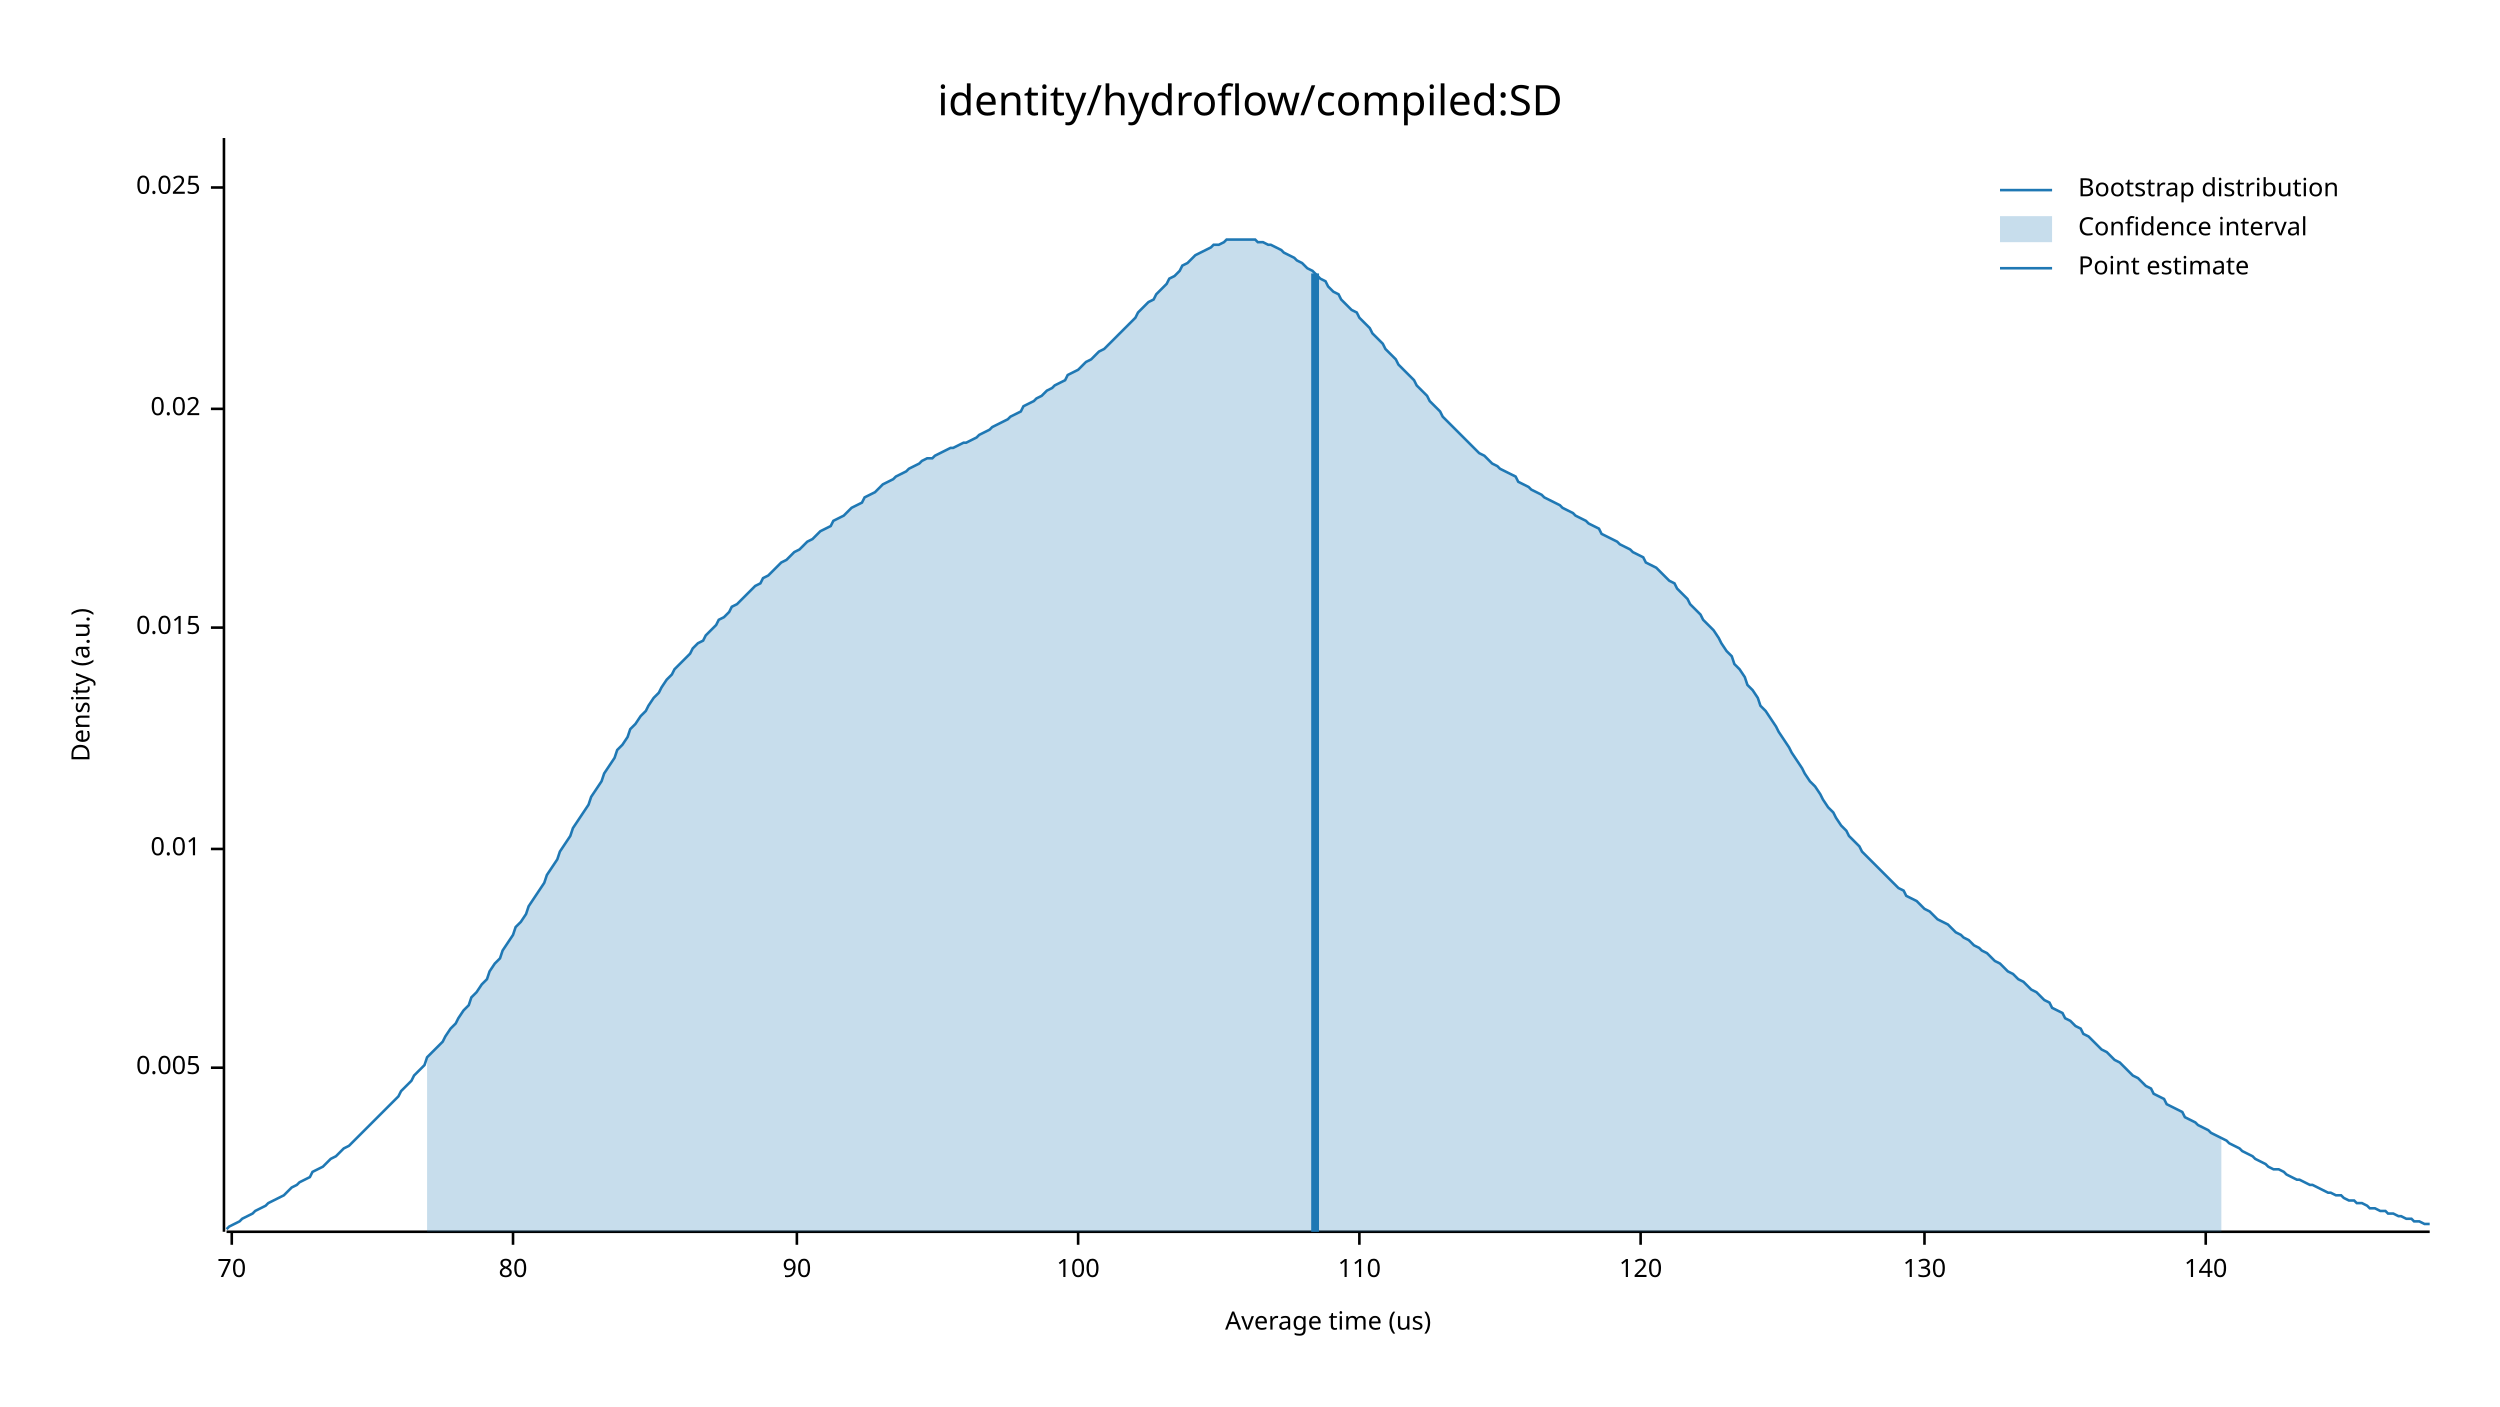
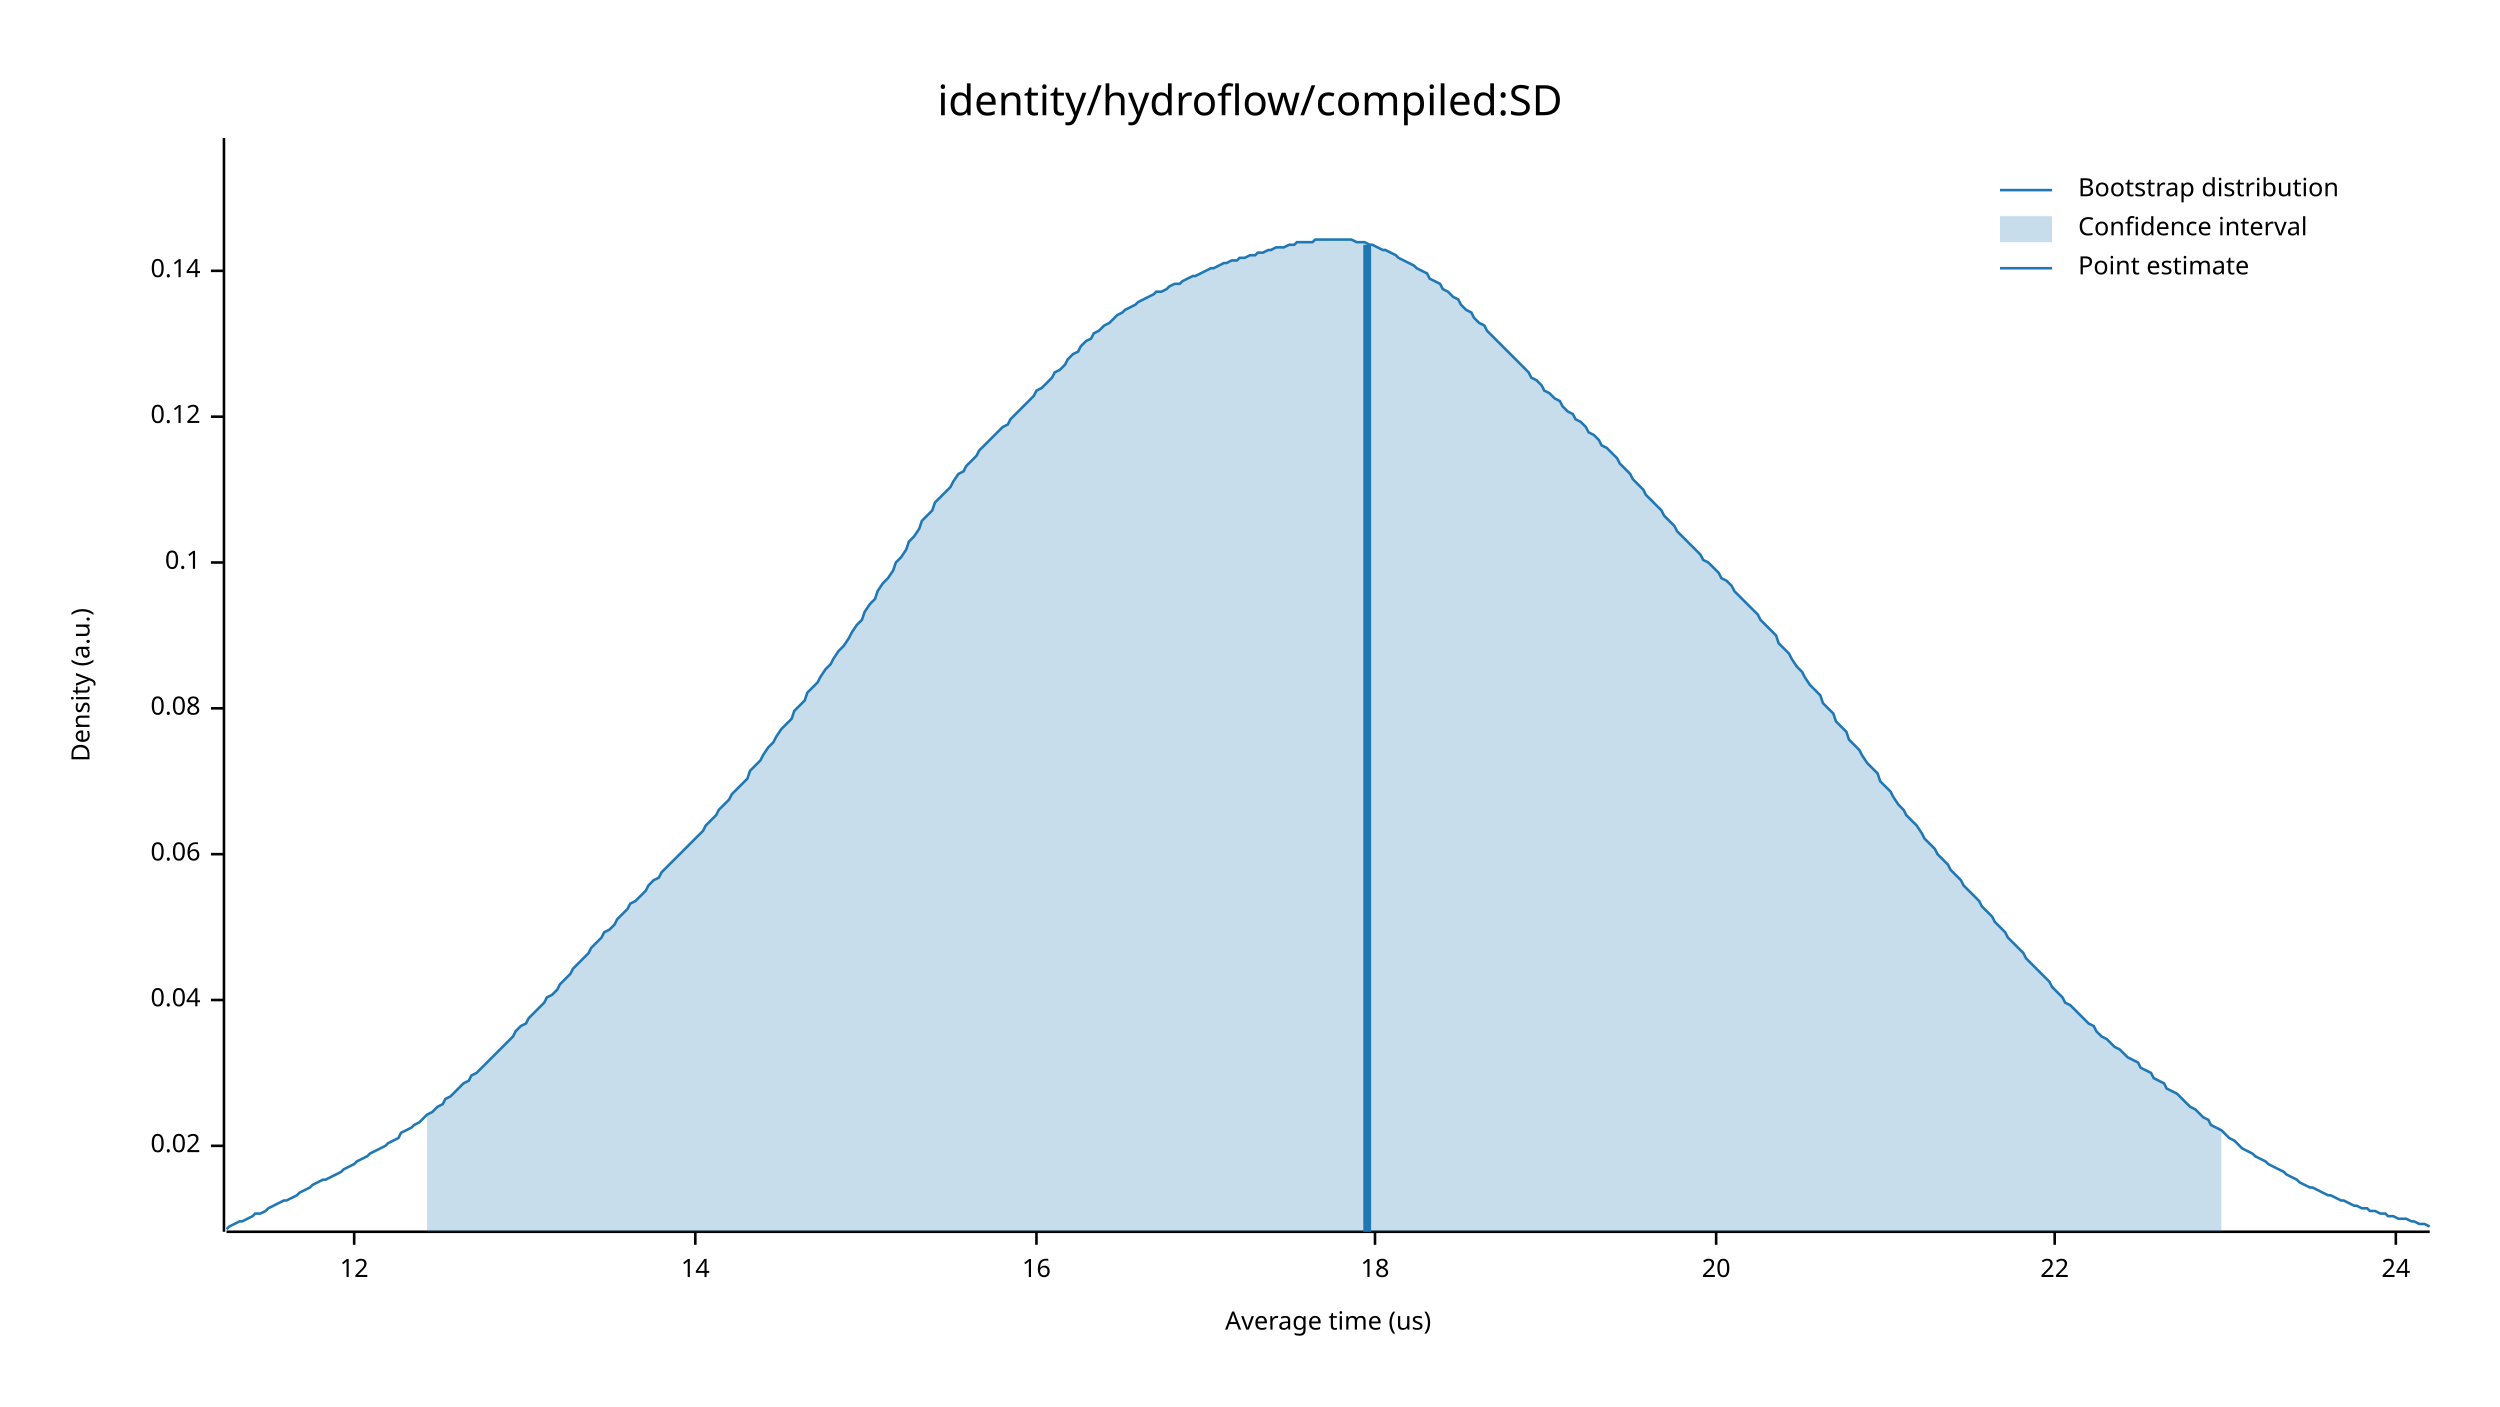
<svg xmlns="http://www.w3.org/2000/svg" width="960" height="540" viewBox="0 0 960 540">
  <text x="480" y="32" dy="0.76em" text-anchor="middle" font-family="sans-serif" font-size="16.129" opacity="1" fill="#000000">
identity/hydroflow/compiled:SD
</text>
  <text x="27" y="263" dy="0.76em" text-anchor="middle" font-family="sans-serif" font-size="9.677" opacity="1" fill="#000000" transform="rotate(270, 27, 263)">
Density (a.u.)
</text>
  <text x="510" y="513" dy="-0.5ex" text-anchor="middle" font-family="sans-serif" font-size="9.677" opacity="1" fill="#000000">
Average time (us)
</text>
  <polyline fill="none" opacity="1" stroke="#000000" stroke-width="1" points="86,53 86,473 " />
-   <text x="77" y="410" dy="0.5ex" text-anchor="end" font-family="sans-serif" font-size="9.677" opacity="1" fill="#000000">
- 0.005
- </text>
-   <polyline fill="none" opacity="1" stroke="#000000" stroke-width="1" points="81,410 86,410 " />
-   <text x="77" y="326" dy="0.5ex" text-anchor="end" font-family="sans-serif" font-size="9.677" opacity="1" fill="#000000">
- 0.01
- </text>
-   <polyline fill="none" opacity="1" stroke="#000000" stroke-width="1" points="81,326 86,326 " />
-   <text x="77" y="241" dy="0.5ex" text-anchor="end" font-family="sans-serif" font-size="9.677" opacity="1" fill="#000000">
- 0.015
- </text>
-   <polyline fill="none" opacity="1" stroke="#000000" stroke-width="1" points="81,241 86,241 " />
-   <text x="77" y="157" dy="0.5ex" text-anchor="end" font-family="sans-serif" font-size="9.677" opacity="1" fill="#000000">
+   <text x="77" y="440" dy="0.5ex" text-anchor="end" font-family="sans-serif" font-size="9.677" opacity="1" fill="#000000">
0.02
</text>
-   <polyline fill="none" opacity="1" stroke="#000000" stroke-width="1" points="81,157 86,157 " />
-   <text x="77" y="72" dy="0.5ex" text-anchor="end" font-family="sans-serif" font-size="9.677" opacity="1" fill="#000000">
- 0.025
+   <polyline fill="none" opacity="1" stroke="#000000" stroke-width="1" points="81,440 86,440 " />
+   <text x="77" y="384" dy="0.5ex" text-anchor="end" font-family="sans-serif" font-size="9.677" opacity="1" fill="#000000">
+ 0.04
</text>
-   <polyline fill="none" opacity="1" stroke="#000000" stroke-width="1" points="81,72 86,72 " />
+   <polyline fill="none" opacity="1" stroke="#000000" stroke-width="1" points="81,384 86,384 " />
+   <text x="77" y="328" dy="0.5ex" text-anchor="end" font-family="sans-serif" font-size="9.677" opacity="1" fill="#000000">
+ 0.06
+ </text>
+   <polyline fill="none" opacity="1" stroke="#000000" stroke-width="1" points="81,328 86,328 " />
+   <text x="77" y="272" dy="0.5ex" text-anchor="end" font-family="sans-serif" font-size="9.677" opacity="1" fill="#000000">
+ 0.08
+ </text>
+   <polyline fill="none" opacity="1" stroke="#000000" stroke-width="1" points="81,272 86,272 " />
+   <text x="77" y="216" dy="0.5ex" text-anchor="end" font-family="sans-serif" font-size="9.677" opacity="1" fill="#000000">
+ 0.1
+ </text>
+   <polyline fill="none" opacity="1" stroke="#000000" stroke-width="1" points="81,216 86,216 " />
+   <text x="77" y="160" dy="0.5ex" text-anchor="end" font-family="sans-serif" font-size="9.677" opacity="1" fill="#000000">
+ 0.12
+ </text>
+   <polyline fill="none" opacity="1" stroke="#000000" stroke-width="1" points="81,160 86,160 " />
+   <text x="77" y="104" dy="0.5ex" text-anchor="end" font-family="sans-serif" font-size="9.677" opacity="1" fill="#000000">
+ 0.14
+ </text>
+   <polyline fill="none" opacity="1" stroke="#000000" stroke-width="1" points="81,104 86,104 " />
  <polyline fill="none" opacity="1" stroke="#000000" stroke-width="1" points="87,473 933,473 " />
-   <text x="89" y="483" dy="0.76em" text-anchor="middle" font-family="sans-serif" font-size="9.677" opacity="1" fill="#000000">
- 70
+   <text x="136" y="483" dy="0.76em" text-anchor="middle" font-family="sans-serif" font-size="9.677" opacity="1" fill="#000000">
+ 12
</text>
-   <polyline fill="none" opacity="1" stroke="#000000" stroke-width="1" points="89,473 89,478 " />
-   <text x="197" y="483" dy="0.76em" text-anchor="middle" font-family="sans-serif" font-size="9.677" opacity="1" fill="#000000">
- 80
+   <polyline fill="none" opacity="1" stroke="#000000" stroke-width="1" points="136,473 136,478 " />
+   <text x="267" y="483" dy="0.76em" text-anchor="middle" font-family="sans-serif" font-size="9.677" opacity="1" fill="#000000">
+ 14
</text>
-   <polyline fill="none" opacity="1" stroke="#000000" stroke-width="1" points="197,473 197,478 " />
-   <text x="306" y="483" dy="0.76em" text-anchor="middle" font-family="sans-serif" font-size="9.677" opacity="1" fill="#000000">
- 90
+   <polyline fill="none" opacity="1" stroke="#000000" stroke-width="1" points="267,473 267,478 " />
+   <text x="398" y="483" dy="0.76em" text-anchor="middle" font-family="sans-serif" font-size="9.677" opacity="1" fill="#000000">
+ 16
</text>
-   <polyline fill="none" opacity="1" stroke="#000000" stroke-width="1" points="306,473 306,478 " />
-   <text x="414" y="483" dy="0.76em" text-anchor="middle" font-family="sans-serif" font-size="9.677" opacity="1" fill="#000000">
- 100
+   <polyline fill="none" opacity="1" stroke="#000000" stroke-width="1" points="398,473 398,478 " />
+   <text x="528" y="483" dy="0.76em" text-anchor="middle" font-family="sans-serif" font-size="9.677" opacity="1" fill="#000000">
+ 18
</text>
-   <polyline fill="none" opacity="1" stroke="#000000" stroke-width="1" points="414,473 414,478 " />
-   <text x="522" y="483" dy="0.76em" text-anchor="middle" font-family="sans-serif" font-size="9.677" opacity="1" fill="#000000">
- 110
+   <polyline fill="none" opacity="1" stroke="#000000" stroke-width="1" points="528,473 528,478 " />
+   <text x="659" y="483" dy="0.76em" text-anchor="middle" font-family="sans-serif" font-size="9.677" opacity="1" fill="#000000">
+ 20
</text>
-   <polyline fill="none" opacity="1" stroke="#000000" stroke-width="1" points="522,473 522,478 " />
-   <text x="630" y="483" dy="0.76em" text-anchor="middle" font-family="sans-serif" font-size="9.677" opacity="1" fill="#000000">
- 120
+   <polyline fill="none" opacity="1" stroke="#000000" stroke-width="1" points="659,473 659,478 " />
+   <text x="789" y="483" dy="0.76em" text-anchor="middle" font-family="sans-serif" font-size="9.677" opacity="1" fill="#000000">
+ 22
</text>
-   <polyline fill="none" opacity="1" stroke="#000000" stroke-width="1" points="630,473 630,478 " />
-   <text x="739" y="483" dy="0.76em" text-anchor="middle" font-family="sans-serif" font-size="9.677" opacity="1" fill="#000000">
- 130
+   <polyline fill="none" opacity="1" stroke="#000000" stroke-width="1" points="789,473 789,478 " />
+   <text x="920" y="483" dy="0.76em" text-anchor="middle" font-family="sans-serif" font-size="9.677" opacity="1" fill="#000000">
+ 24
</text>
-   <polyline fill="none" opacity="1" stroke="#000000" stroke-width="1" points="739,473 739,478 " />
-   <text x="847" y="483" dy="0.76em" text-anchor="middle" font-family="sans-serif" font-size="9.677" opacity="1" fill="#000000">
- 140
- </text>
-   <polyline fill="none" opacity="1" stroke="#000000" stroke-width="1" points="847,473 847,478 " />
-   <polyline fill="none" opacity="1" stroke="#1F78B4" stroke-width="1" points="87,472 88,471 90,470 92,469 93,468 95,467 97,466 98,465 100,464 102,463 103,462 105,461 107,460 109,459 110,458 112,456 114,455 115,454 117,453 119,452 120,450 122,449 124,448 125,447 127,445 129,444 131,442 132,441 134,440 136,438 137,437 139,435 141,433 142,432 144,430 146,428 148,426 149,425 151,423 153,421 154,419 156,417 158,415 159,413 161,411 163,409 164,406 166,404 168,402 170,400 171,398 173,395 175,393 176,391 178,388 180,386 181,383 183,381 185,378 187,376 188,373 190,370 192,368 193,365 195,362 197,359 198,356 200,354 202,351 203,348 205,345 207,342 209,339 210,336 212,333 214,330 215,327 217,324 219,321 220,318 222,315 224,312 226,309 227,306 229,303 231,300 232,297 234,294 236,291 237,288 239,286 241,283 242,280 244,278 246,275 248,273 249,271 251,268 253,266 254,264 256,261 258,259 259,257 261,255 263,253 265,251 266,249 268,247 270,246 271,244 273,242 275,240 276,238 278,237 280,235 281,233 283,232 285,230 287,228 288,227 290,225 292,224 293,222 295,221 297,219 298,218 300,216 302,215 304,213 305,212 307,211 309,209 310,208 312,207 314,205 315,204 317,203 319,202 320,200 322,199 324,198 326,196 327,195 329,194 331,193 332,191 334,190 336,189 337,188 339,186 341,185 343,184 344,183 346,182 348,181 349,180 351,179 353,178 354,177 356,176 358,176 359,175 361,174 363,173 365,172 366,172 368,171 370,170 371,170 373,169 375,168 376,167 378,166 380,165 381,164 383,163 385,162 387,161 388,160 390,159 392,158 393,156 395,155 397,154 398,153 400,152 402,150 404,149 405,148 407,147 409,146 410,144 412,143 414,142 415,141 417,139 419,138 420,137 422,135 424,134 426,132 427,131 429,129 431,127 432,126 434,124 436,122 437,120 439,118 441,116 443,115 444,113 446,111 448,109 449,107 451,106 453,104 454,102 456,101 458,99 459,98 461,97 463,96 465,95 466,94 468,94 470,93 471,92 473,92 475,92 476,92 478,92 480,92 482,92 483,93 485,93 487,94 488,94 490,95 492,96 493,97 495,98 497,99 498,100 500,101 502,103 504,104 505,105 507,107 509,108 510,110 512,112 514,113 515,115 517,117 519,119 521,120 522,122 524,124 526,126 527,128 529,130 531,132 532,134 534,136 536,138 537,140 539,142 541,144 543,146 544,148 546,150 548,152 549,154 551,156 553,158 554,160 556,162 558,164 560,166 561,167 563,169 565,171 566,172 568,174 570,175 571,176 573,178 575,179 576,180 578,181 580,182 582,183 583,185 585,186 587,187 588,188 590,189 592,190 593,191 595,192 597,193 599,194 600,195 602,196 604,197 605,198 607,199 609,200 610,201 612,202 614,203 615,205 617,206 619,207 621,208 622,209 624,210 626,211 627,212 629,213 631,214 632,216 634,217 636,218 638,220 639,221 641,223 643,224 644,226 646,228 648,230 649,232 651,234 653,236 654,238 656,240 658,242 660,245 661,247 663,250 665,252 666,255 668,257 670,260 671,263 673,265 675,268 676,271 678,273 680,276 682,279 683,281 685,284 687,287 688,289 690,292 692,295 693,297 695,300 697,302 699,305 700,307 702,310 704,312 705,314 707,317 709,319 710,321 712,323 714,325 715,327 717,329 719,331 721,333 722,334 724,336 726,338 727,339 729,341 731,342 732,344 734,345 736,346 738,348 739,349 741,350 743,352 744,353 746,354 748,355 749,356 751,358 753,359 754,360 756,361 758,363 760,364 761,365 763,366 765,368 766,369 768,370 770,372 771,373 773,374 775,376 777,377 778,378 780,380 782,381 783,382 785,384 787,385 788,387 790,388 792,389 793,391 795,392 797,394 799,395 800,397 802,398 804,400 805,401 807,403 809,404 810,405 812,407 814,408 816,410 817,411 819,413 821,414 822,415 824,417 826,418 827,420 829,421 831,422 832,424 834,425 836,426 838,427 839,429 841,430 843,431 844,432 846,433 848,434 849,435 851,436 853,437 855,438 856,439 858,440 860,441 861,442 863,443 865,444 866,445 868,446 870,447 871,448 873,449 875,449 877,450 878,451 880,452 882,453 883,453 885,454 887,455 888,455 890,456 892,457 894,458 895,458 897,459 899,459 900,460 902,461 904,461 905,462 907,462 909,463 910,464 912,464 914,465 916,465 917,466 919,466 921,467 922,467 924,468 926,468 927,469 929,469 931,470 933,470 " />
-   <polygon opacity="0.25" fill="#1F78B4" points="164,406 166,404 168,402 170,400 171,398 173,395 175,393 176,391 178,388 180,386 181,383 183,381 185,378 187,376 188,373 190,370 192,368 193,365 195,362 197,359 198,356 200,354 202,351 203,348 205,345 207,342 209,339 210,336 212,333 214,330 215,327 217,324 219,321 220,318 222,315 224,312 226,309 227,306 229,303 231,300 232,297 234,294 236,291 237,288 239,286 241,283 242,280 244,278 246,275 248,273 249,271 251,268 253,266 254,264 256,261 258,259 259,257 261,255 263,253 265,251 266,249 268,247 270,246 271,244 273,242 275,240 276,238 278,237 280,235 281,233 283,232 285,230 287,228 288,227 290,225 292,224 293,222 295,221 297,219 298,218 300,216 302,215 304,213 305,212 307,211 309,209 310,208 312,207 314,205 315,204 317,203 319,202 320,200 322,199 324,198 326,196 327,195 329,194 331,193 332,191 334,190 336,189 337,188 339,186 341,185 343,184 344,183 346,182 348,181 349,180 351,179 353,178 354,177 356,176 358,176 359,175 361,174 363,173 365,172 366,172 368,171 370,170 371,170 373,169 375,168 376,167 378,166 380,165 381,164 383,163 385,162 387,161 388,160 390,159 392,158 393,156 395,155 397,154 398,153 400,152 402,150 404,149 405,148 407,147 409,146 410,144 412,143 414,142 415,141 417,139 419,138 420,137 422,135 424,134 426,132 427,131 429,129 431,127 432,126 434,124 436,122 437,120 439,118 441,116 443,115 444,113 446,111 448,109 449,107 451,106 453,104 454,102 456,101 458,99 459,98 461,97 463,96 465,95 466,94 468,94 470,93 471,92 473,92 475,92 476,92 478,92 480,92 482,92 483,93 485,93 487,94 488,94 490,95 492,96 493,97 495,98 497,99 498,100 500,101 502,103 504,104 505,105 507,107 509,108 510,110 512,112 514,113 515,115 517,117 519,119 521,120 522,122 524,124 526,126 527,128 529,130 531,132 532,134 534,136 536,138 537,140 539,142 541,144 543,146 544,148 546,150 548,152 549,154 551,156 553,158 554,160 556,162 558,164 560,166 561,167 563,169 565,171 566,172 568,174 570,175 571,176 573,178 575,179 576,180 578,181 580,182 582,183 583,185 585,186 587,187 588,188 590,189 592,190 593,191 595,192 597,193 599,194 600,195 602,196 604,197 605,198 607,199 609,200 610,201 612,202 614,203 615,205 617,206 619,207 621,208 622,209 624,210 626,211 627,212 629,213 631,214 632,216 634,217 636,218 638,220 639,221 641,223 643,224 644,226 646,228 648,230 649,232 651,234 653,236 654,238 656,240 658,242 660,245 661,247 663,250 665,252 666,255 668,257 670,260 671,263 673,265 675,268 676,271 678,273 680,276 682,279 683,281 685,284 687,287 688,289 690,292 692,295 693,297 695,300 697,302 699,305 700,307 702,310 704,312 705,314 707,317 709,319 710,321 712,323 714,325 715,327 717,329 719,331 721,333 722,334 724,336 726,338 727,339 729,341 731,342 732,344 734,345 736,346 738,348 739,349 741,350 743,352 744,353 746,354 748,355 749,356 751,358 753,359 754,360 756,361 758,363 760,364 761,365 763,366 765,368 766,369 768,370 770,372 771,373 773,374 775,376 777,377 778,378 780,380 782,381 783,382 785,384 787,385 788,387 790,388 792,389 793,391 795,392 797,394 799,395 800,397 802,398 804,400 805,401 807,403 809,404 810,405 812,407 814,408 816,410 817,411 819,413 821,414 822,415 824,417 826,418 827,420 829,421 831,422 832,424 834,425 836,426 838,427 839,429 841,430 843,431 844,432 846,433 848,434 849,435 851,436 853,437 853,473 164,473 " />
-   <polyline fill="none" opacity="1" stroke="#1F78B4" stroke-width="3" points="505,473 505,105 " />
+   <polyline fill="none" opacity="1" stroke="#000000" stroke-width="1" points="920,473 920,478 " />
+   <polyline fill="none" opacity="1" stroke="#1F78B4" stroke-width="1" points="87,472 88,471 90,470 92,469 93,469 95,468 97,467 98,466 100,466 102,465 103,464 105,463 107,462 109,461 110,461 112,460 114,459 115,458 117,457 119,456 120,455 122,454 124,453 125,453 127,452 129,451 131,450 132,449 134,448 136,447 137,446 139,445 141,444 142,443 144,442 146,441 148,440 149,439 151,438 153,437 154,435 156,434 158,433 159,432 161,431 163,429 164,428 166,427 168,425 170,424 171,422 173,421 175,419 176,418 178,416 180,415 181,413 183,412 185,410 187,408 188,407 190,405 192,403 193,402 195,400 197,398 198,396 200,394 202,393 203,391 205,389 207,387 209,385 210,383 212,382 214,380 215,378 217,376 219,374 220,372 222,370 224,368 226,366 227,364 229,362 231,360 232,358 234,357 236,355 237,353 239,351 241,349 242,347 244,346 246,344 248,342 249,340 251,338 253,337 254,335 256,333 258,331 259,330 261,328 263,326 265,324 266,323 268,321 270,319 271,317 273,315 275,313 276,311 278,309 280,307 281,305 283,303 285,301 287,299 288,296 290,294 292,292 293,290 295,287 297,285 298,283 300,280 302,278 304,276 305,273 307,271 309,269 310,266 312,264 314,262 315,260 317,257 319,255 320,253 322,250 324,248 326,245 327,243 329,240 331,238 332,235 334,232 336,230 337,227 339,224 341,222 343,219 344,216 346,214 348,211 349,208 351,206 353,203 354,200 356,198 358,196 359,193 361,191 363,189 365,187 366,185 368,182 370,181 371,179 373,177 375,175 376,173 378,171 380,169 381,168 383,166 385,164 387,163 388,161 390,159 392,157 393,156 395,154 397,152 398,150 400,149 402,147 404,145 405,143 407,142 409,140 410,138 412,136 414,135 415,133 417,131 419,130 420,128 422,127 424,125 426,124 427,123 429,121 431,120 432,119 434,118 436,117 437,116 439,115 441,114 443,113 444,112 446,112 448,111 449,110 451,109 453,109 454,108 456,107 458,106 459,106 461,105 463,104 465,103 466,103 468,102 470,101 471,101 473,100 475,100 476,99 478,99 480,98 482,98 483,97 485,97 487,96 488,96 490,95 492,95 493,95 495,94 497,94 498,93 500,93 502,93 504,93 505,92 507,92 509,92 510,92 512,92 514,92 515,92 517,92 519,92 521,93 522,93 524,93 526,94 527,94 529,95 531,96 532,96 534,97 536,98 537,99 539,100 541,101 543,102 544,103 546,104 548,105 549,107 551,108 553,109 554,111 556,112 558,114 560,115 561,117 563,119 565,120 566,122 568,124 570,125 571,127 573,129 575,131 576,132 578,134 580,136 582,138 583,139 585,141 587,143 588,145 590,146 592,148 593,150 595,151 597,153 599,154 600,156 602,158 604,159 605,161 607,162 609,164 610,166 612,167 614,169 615,171 617,172 619,174 621,176 622,178 624,180 626,182 627,184 629,186 631,188 632,190 634,192 636,194 638,196 639,198 641,200 643,202 644,204 646,206 648,208 649,209 651,211 653,213 654,215 656,216 658,218 660,220 661,222 663,223 665,225 666,227 668,229 670,231 671,232 673,234 675,236 676,238 678,240 680,242 682,244 683,247 685,249 687,251 688,253 690,256 692,258 693,260 695,263 697,265 699,267 700,270 702,272 704,274 705,277 707,279 709,281 710,284 712,286 714,288 715,290 717,293 719,295 721,297 722,300 724,302 726,304 727,306 729,309 731,311 732,313 734,315 736,317 738,320 739,322 741,324 743,326 744,328 746,330 748,332 749,334 751,336 753,338 754,340 756,342 758,344 760,346 761,348 763,350 765,352 766,354 768,356 770,358 771,360 773,362 775,364 777,366 778,368 780,370 782,372 783,373 785,375 787,377 788,379 790,381 792,383 793,385 795,386 797,388 799,390 800,391 802,393 804,394 805,396 807,398 809,399 810,400 812,402 814,403 816,405 817,406 819,407 821,408 822,410 824,411 826,412 827,414 829,415 831,416 832,418 834,419 836,420 838,422 839,423 841,425 843,426 844,427 846,429 848,430 849,432 851,433 853,434 855,436 856,437 858,438 860,440 861,441 863,442 865,443 866,444 868,445 870,446 871,447 873,448 875,449 877,450 878,451 880,452 882,453 883,454 885,455 887,456 888,456 890,457 892,458 894,459 895,459 897,460 899,461 900,461 902,462 904,463 905,463 907,464 909,464 910,465 912,465 914,466 916,466 917,467 919,467 921,468 922,468 924,468 926,469 927,469 929,470 931,470 933,471 " />
+   <polygon opacity="0.25" fill="#1F78B4" points="164,428 166,427 168,425 170,424 171,422 173,421 175,419 176,418 178,416 180,415 181,413 183,412 185,410 187,408 188,407 190,405 192,403 193,402 195,400 197,398 198,396 200,394 202,393 203,391 205,389 207,387 209,385 210,383 212,382 214,380 215,378 217,376 219,374 220,372 222,370 224,368 226,366 227,364 229,362 231,360 232,358 234,357 236,355 237,353 239,351 241,349 242,347 244,346 246,344 248,342 249,340 251,338 253,337 254,335 256,333 258,331 259,330 261,328 263,326 265,324 266,323 268,321 270,319 271,317 273,315 275,313 276,311 278,309 280,307 281,305 283,303 285,301 287,299 288,296 290,294 292,292 293,290 295,287 297,285 298,283 300,280 302,278 304,276 305,273 307,271 309,269 310,266 312,264 314,262 315,260 317,257 319,255 320,253 322,250 324,248 326,245 327,243 329,240 331,238 332,235 334,232 336,230 337,227 339,224 341,222 343,219 344,216 346,214 348,211 349,208 351,206 353,203 354,200 356,198 358,196 359,193 361,191 363,189 365,187 366,185 368,182 370,181 371,179 373,177 375,175 376,173 378,171 380,169 381,168 383,166 385,164 387,163 388,161 390,159 392,157 393,156 395,154 397,152 398,150 400,149 402,147 404,145 405,143 407,142 409,140 410,138 412,136 414,135 415,133 417,131 419,130 420,128 422,127 424,125 426,124 427,123 429,121 431,120 432,119 434,118 436,117 437,116 439,115 441,114 443,113 444,112 446,112 448,111 449,110 451,109 453,109 454,108 456,107 458,106 459,106 461,105 463,104 465,103 466,103 468,102 470,101 471,101 473,100 475,100 476,99 478,99 480,98 482,98 483,97 485,97 487,96 488,96 490,95 492,95 493,95 495,94 497,94 498,93 500,93 502,93 504,93 505,92 507,92 509,92 510,92 512,92 514,92 515,92 517,92 519,92 521,93 522,93 524,93 526,94 527,94 529,95 531,96 532,96 534,97 536,98 537,99 539,100 541,101 543,102 544,103 546,104 548,105 549,107 551,108 553,109 554,111 556,112 558,114 560,115 561,117 563,119 565,120 566,122 568,124 570,125 571,127 573,129 575,131 576,132 578,134 580,136 582,138 583,139 585,141 587,143 588,145 590,146 592,148 593,150 595,151 597,153 599,154 600,156 602,158 604,159 605,161 607,162 609,164 610,166 612,167 614,169 615,171 617,172 619,174 621,176 622,178 624,180 626,182 627,184 629,186 631,188 632,190 634,192 636,194 638,196 639,198 641,200 643,202 644,204 646,206 648,208 649,209 651,211 653,213 654,215 656,216 658,218 660,220 661,222 663,223 665,225 666,227 668,229 670,231 671,232 673,234 675,236 676,238 678,240 680,242 682,244 683,247 685,249 687,251 688,253 690,256 692,258 693,260 695,263 697,265 699,267 700,270 702,272 704,274 705,277 707,279 709,281 710,284 712,286 714,288 715,290 717,293 719,295 721,297 722,300 724,302 726,304 727,306 729,309 731,311 732,313 734,315 736,317 738,320 739,322 741,324 743,326 744,328 746,330 748,332 749,334 751,336 753,338 754,340 756,342 758,344 760,346 761,348 763,350 765,352 766,354 768,356 770,358 771,360 773,362 775,364 777,366 778,368 780,370 782,372 783,373 785,375 787,377 788,379 790,381 792,383 793,385 795,386 797,388 799,390 800,391 802,393 804,394 805,396 807,398 809,399 810,400 812,402 814,403 816,405 817,406 819,407 821,408 822,410 824,411 826,412 827,414 829,415 831,416 832,418 834,419 836,420 838,422 839,423 841,425 843,426 844,427 846,429 848,430 849,432 851,433 853,434 853,473 164,473 " />
+   <polyline fill="none" opacity="1" stroke="#1F78B4" stroke-width="3" points="525,473 525,94 " />
  <text x="798" y="68" dy="0.76em" text-anchor="start" font-family="sans-serif" font-size="9.677" opacity="1" fill="#000000">
Bootstrap distribution
</text>
  <text x="798" y="83" dy="0.76em" text-anchor="start" font-family="sans-serif" font-size="9.677" opacity="1" fill="#000000">
Confidence interval
</text>
  <text x="798" y="98" dy="0.76em" text-anchor="start" font-family="sans-serif" font-size="9.677" opacity="1" fill="#000000">
Point estimate
</text>
  <polyline fill="none" opacity="1" stroke="#1F78B4" stroke-width="1" points="768,73 788,73 " />
  <rect x="768" y="83" width="20" height="10" opacity="0.25" fill="#1F78B4" stroke="none" />
  <polyline fill="none" opacity="1" stroke="#1F78B4" stroke-width="1" points="768,103 788,103 " />
</svg>
